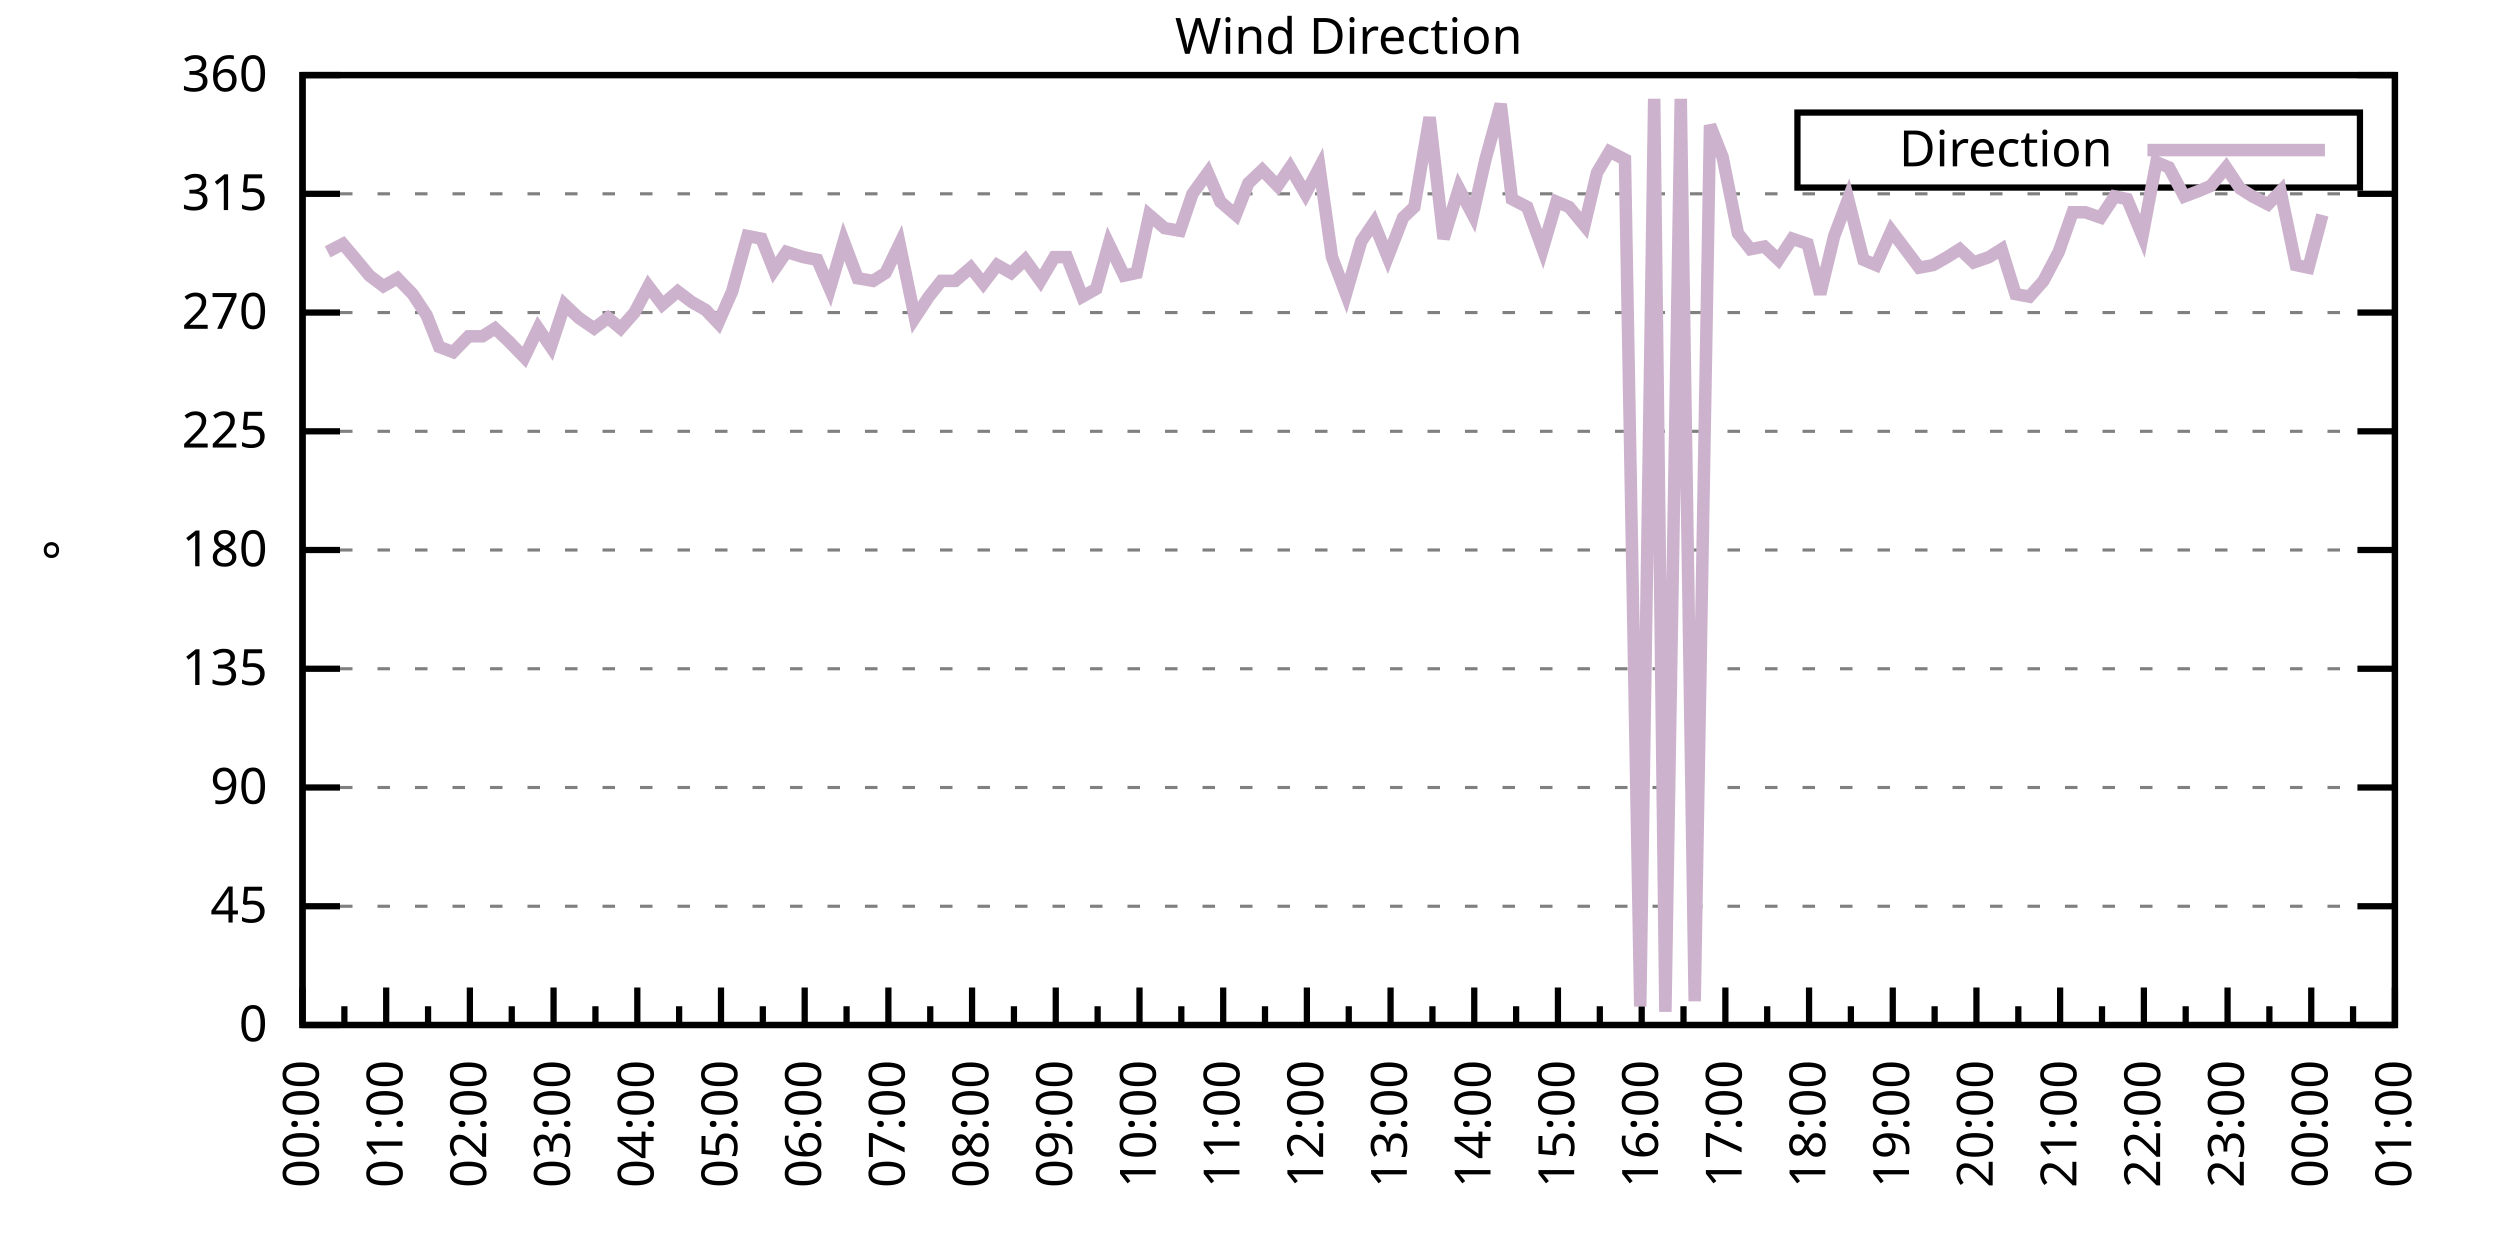
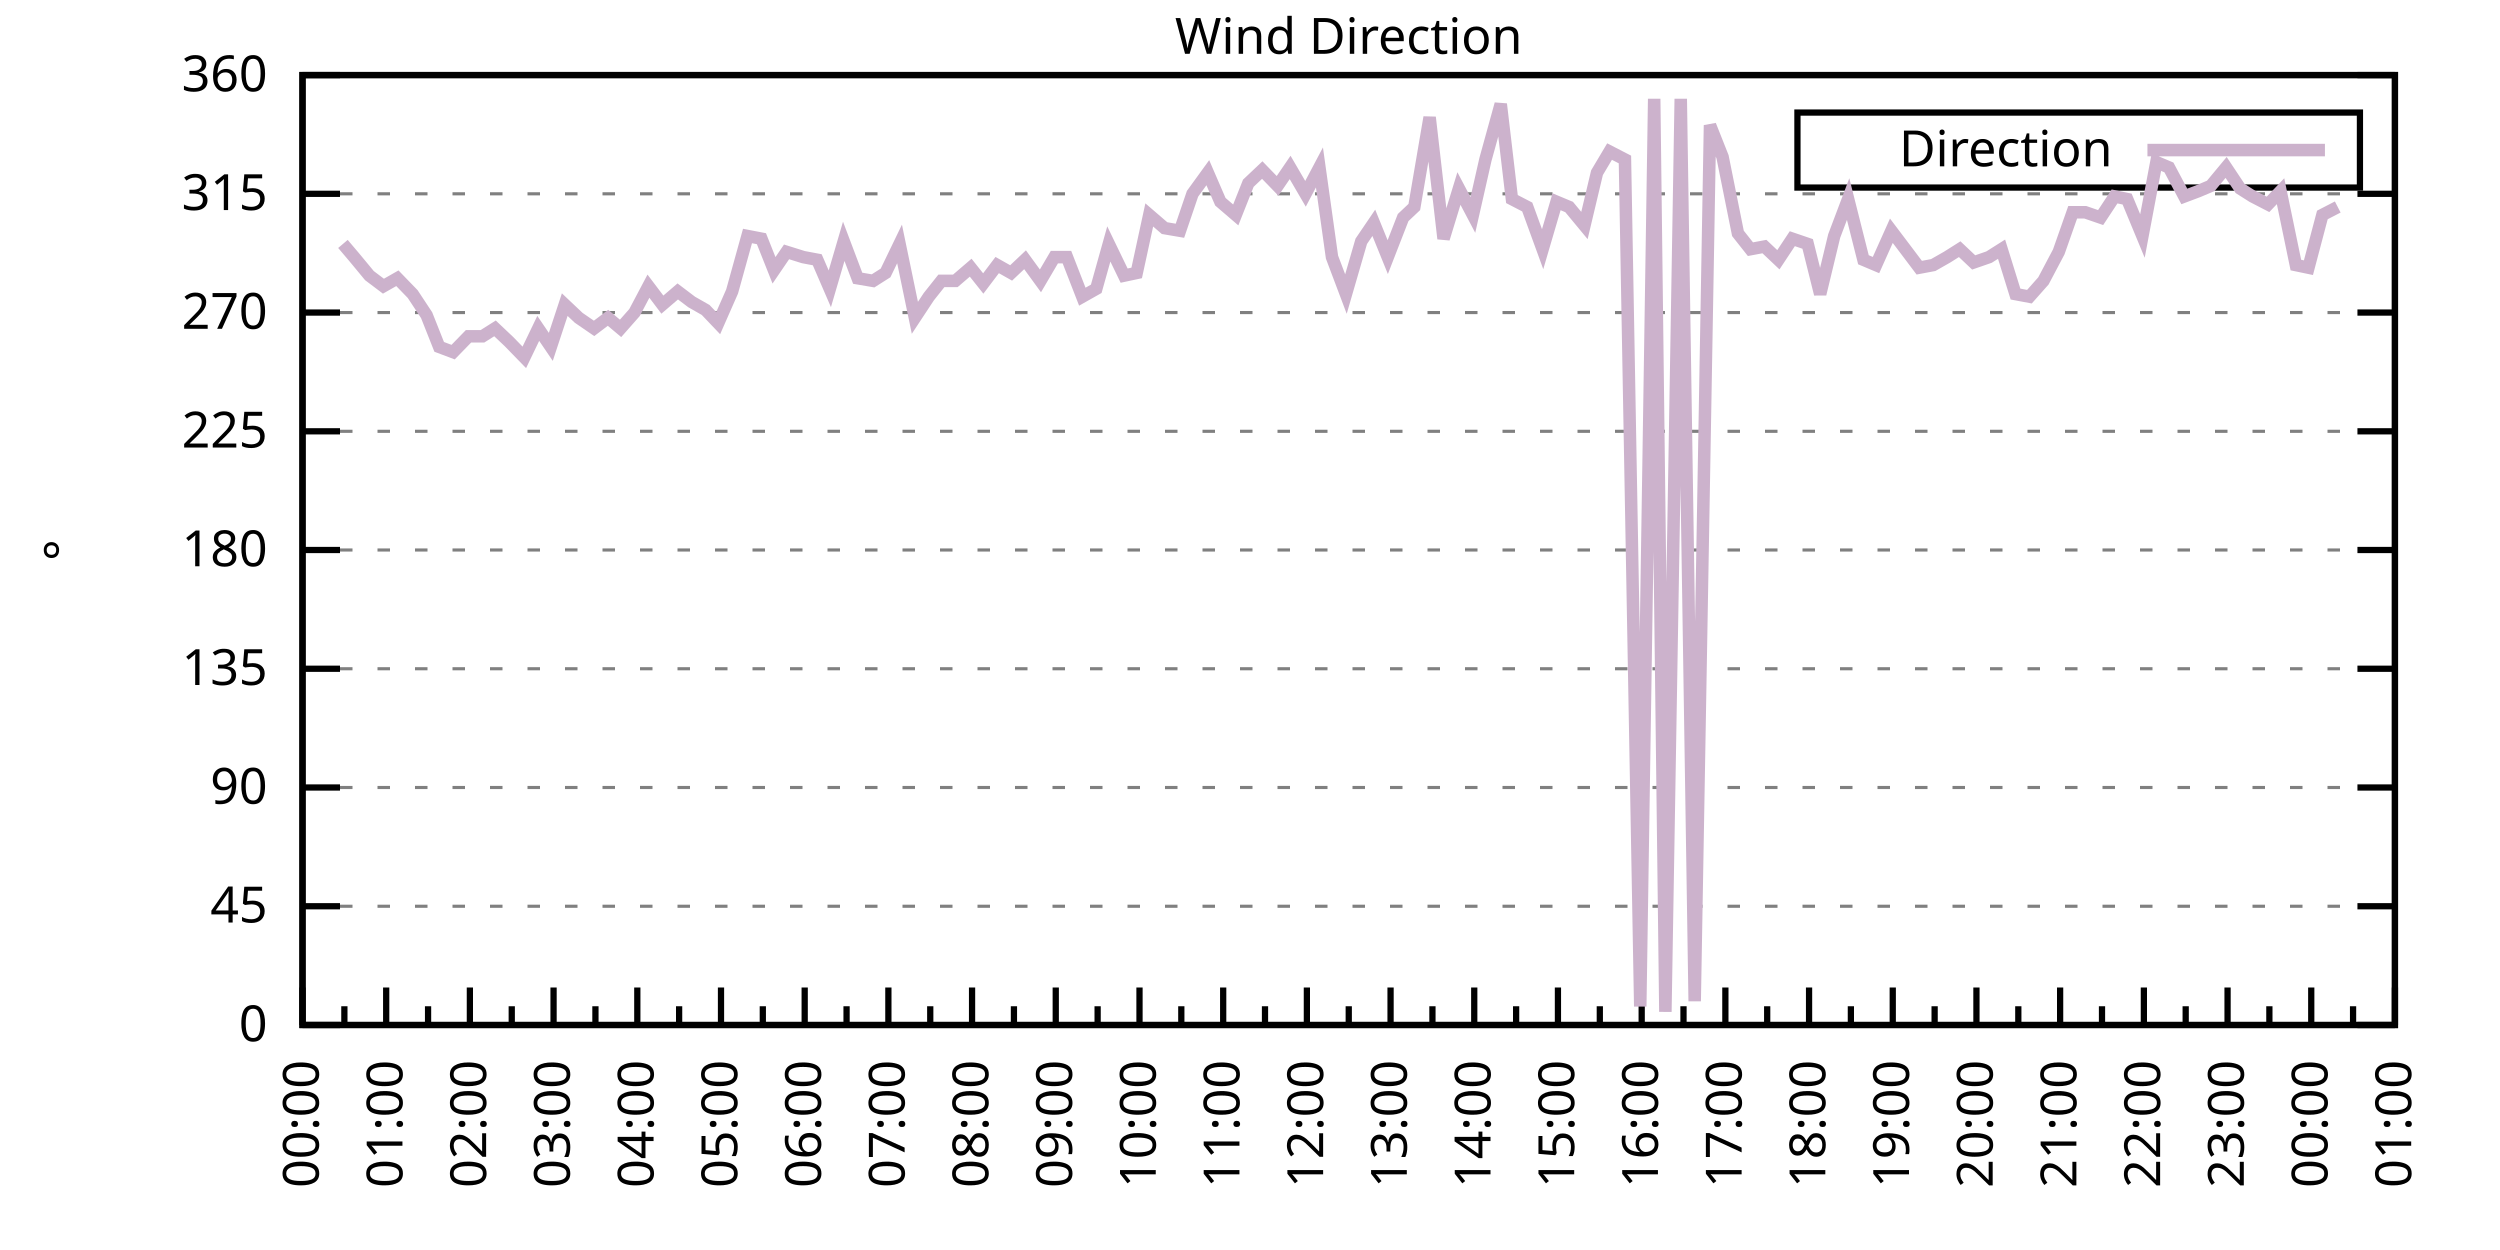
<svg xmlns="http://www.w3.org/2000/svg" xmlns:xlink="http://www.w3.org/1999/xlink" width="400" height="200" viewBox="0 0 400 200">
  <g id="gnuplot_canvas">
    <rect x="0" y="0" width="400" height="200" fill="none" />
    <defs>
      <circle id="gpDot" r="0.5" stroke-width="0.5" stroke="currentColor" />
      <path id="gpPt0" stroke-width="0.333" stroke="currentColor" d="M-1,0 h2 M0,-1 v2" />
      <path id="gpPt1" stroke-width="0.333" stroke="currentColor" d="M-1,-1 L1,1 M1,-1 L-1,1" />
      <path id="gpPt2" stroke-width="0.333" stroke="currentColor" d="M-1,0 L1,0 M0,-1 L0,1 M-1,-1 L1,1 M-1,1 L1,-1" />
      <rect id="gpPt3" stroke-width="0.333" stroke="currentColor" x="-1" y="-1" width="2" height="2" />
      <rect id="gpPt4" stroke-width="0.333" stroke="currentColor" fill="currentColor" x="-1" y="-1" width="2" height="2" />
      <circle id="gpPt5" stroke-width="0.333" stroke="currentColor" cx="0" cy="0" r="1" />
      <use xlink:href="#gpPt5" id="gpPt6" fill="currentColor" stroke="none" />
      <path id="gpPt7" stroke-width="0.333" stroke="currentColor" d="M0,-1.33 L-1.33,0.67 L1.33,0.67 z" />
      <use xlink:href="#gpPt7" id="gpPt8" fill="currentColor" stroke="none" />
      <use xlink:href="#gpPt7" id="gpPt9" stroke="currentColor" transform="rotate(180)" />
      <use xlink:href="#gpPt9" id="gpPt10" fill="currentColor" stroke="none" />
      <use xlink:href="#gpPt3" id="gpPt11" stroke="currentColor" transform="rotate(45)" />
      <use xlink:href="#gpPt11" id="gpPt12" fill="currentColor" stroke="none" />
      <path id="gpPt13" stroke-width="0.333" stroke="currentColor" d="M0,1.330 L1.265,0.411 L0.782,-1.067 L-0.782,-1.076 L-1.265,0.411 z" />
      <use xlink:href="#gpPt13" id="gpPt14" fill="currentColor" stroke="none" />
      <filter id="textbox" filterUnits="objectBoundingBox" x="0" y="0" height="1" width="1">
        <feFlood flood-color="white" flood-opacity="1" result="bgnd" />
        <feComposite in="SourceGraphic" in2="bgnd" operator="atop" />
      </filter>
      <filter id="greybox" filterUnits="objectBoundingBox" x="0" y="0" height="1" width="1">
        <feFlood flood-color="lightgrey" flood-opacity="1" result="grey" />
        <feComposite in="SourceGraphic" in2="grey" operator="atop" />
      </filter>
    </defs>
    <g fill="none" color="white" stroke="currentColor" stroke-width="1.00" stroke-linecap="butt" stroke-linejoin="miter">
</g>
    <g fill="none" color="black" stroke="currentColor" stroke-width="1.00" stroke-linecap="butt" stroke-linejoin="miter">
      <g stroke="none" shape-rendering="crispEdges">
        <polygon fill="rgb(255, 255, 255)" points="48.40,164.00 383.18,164.00 383.18,12.02 48.40,12.02 " />
      </g>
    </g>
    <g fill="none" color="black" stroke="currentColor" stroke-width="1.00" stroke-linecap="butt" stroke-linejoin="miter">
</g>
    <g fill="none" color="black" stroke="black" stroke-width="0.50" stroke-linecap="butt" stroke-linejoin="miter">
</g>
    <g fill="none" color="gray" stroke="currentColor" stroke-width="0.50" stroke-linecap="butt" stroke-linejoin="miter">
      <path stroke="gray" stroke-dasharray="2,4" class="gridline" d="M48.40,164.00 L383.19,164.00  " />
    </g>
    <g fill="none" color="gray" stroke="gray" stroke-width="1.00" stroke-linecap="butt" stroke-linejoin="miter">
</g>
    <g fill="none" color="black" stroke="currentColor" stroke-width="1.00" stroke-linecap="butt" stroke-linejoin="miter">
      <path stroke="black" d="M48.40,164.00 L54.40,164.00 M383.19,164.00 L377.19,164.00  " />
      <g transform="translate(42.80,166.60)" stroke="none" fill="black" font-family="Sans" font-size="8.00" text-anchor="end">
        <text>
          <tspan font-family="Sans"> 0</tspan>
        </text>
      </g>
    </g>
    <g fill="none" color="black" stroke="currentColor" stroke-width="1.00" stroke-linecap="butt" stroke-linejoin="miter">
</g>
    <g fill="none" color="black" stroke="black" stroke-width="0.50" stroke-linecap="butt" stroke-linejoin="miter">
</g>
    <g fill="none" color="gray" stroke="currentColor" stroke-width="0.50" stroke-linecap="butt" stroke-linejoin="miter">
      <path stroke="gray" stroke-dasharray="2,4" class="gridline" d="M48.40,145.00 L383.19,145.00  " />
    </g>
    <g fill="none" color="gray" stroke="gray" stroke-width="1.00" stroke-linecap="butt" stroke-linejoin="miter">
</g>
    <g fill="none" color="black" stroke="currentColor" stroke-width="1.00" stroke-linecap="butt" stroke-linejoin="miter">
      <path stroke="black" d="M48.40,145.00 L54.40,145.00 M383.19,145.00 L377.19,145.00  " />
      <g transform="translate(42.80,147.60)" stroke="none" fill="black" font-family="Sans" font-size="8.00" text-anchor="end">
        <text>
          <tspan font-family="Sans"> 45</tspan>
        </text>
      </g>
    </g>
    <g fill="none" color="black" stroke="currentColor" stroke-width="1.00" stroke-linecap="butt" stroke-linejoin="miter">
</g>
    <g fill="none" color="black" stroke="black" stroke-width="0.50" stroke-linecap="butt" stroke-linejoin="miter">
</g>
    <g fill="none" color="gray" stroke="currentColor" stroke-width="0.50" stroke-linecap="butt" stroke-linejoin="miter">
      <path stroke="gray" stroke-dasharray="2,4" class="gridline" d="M48.40,126.00 L383.19,126.00  " />
    </g>
    <g fill="none" color="gray" stroke="gray" stroke-width="1.00" stroke-linecap="butt" stroke-linejoin="miter">
</g>
    <g fill="none" color="black" stroke="currentColor" stroke-width="1.00" stroke-linecap="butt" stroke-linejoin="miter">
      <path stroke="black" d="M48.40,126.00 L54.40,126.00 M383.19,126.00 L377.19,126.00  " />
      <g transform="translate(42.80,128.60)" stroke="none" fill="black" font-family="Sans" font-size="8.00" text-anchor="end">
        <text>
          <tspan font-family="Sans"> 90</tspan>
        </text>
      </g>
    </g>
    <g fill="none" color="black" stroke="currentColor" stroke-width="1.00" stroke-linecap="butt" stroke-linejoin="miter">
</g>
    <g fill="none" color="black" stroke="black" stroke-width="0.50" stroke-linecap="butt" stroke-linejoin="miter">
</g>
    <g fill="none" color="gray" stroke="currentColor" stroke-width="0.50" stroke-linecap="butt" stroke-linejoin="miter">
      <path stroke="gray" stroke-dasharray="2,4" class="gridline" d="M48.40,107.00 L383.19,107.00  " />
    </g>
    <g fill="none" color="gray" stroke="gray" stroke-width="1.00" stroke-linecap="butt" stroke-linejoin="miter">
</g>
    <g fill="none" color="black" stroke="currentColor" stroke-width="1.00" stroke-linecap="butt" stroke-linejoin="miter">
      <path stroke="black" d="M48.40,107.00 L54.40,107.00 M383.19,107.00 L377.19,107.00  " />
      <g transform="translate(42.80,109.60)" stroke="none" fill="black" font-family="Sans" font-size="8.00" text-anchor="end">
        <text>
          <tspan font-family="Sans"> 135</tspan>
        </text>
      </g>
    </g>
    <g fill="none" color="black" stroke="currentColor" stroke-width="1.00" stroke-linecap="butt" stroke-linejoin="miter">
</g>
    <g fill="none" color="black" stroke="black" stroke-width="0.50" stroke-linecap="butt" stroke-linejoin="miter">
</g>
    <g fill="none" color="gray" stroke="currentColor" stroke-width="0.50" stroke-linecap="butt" stroke-linejoin="miter">
      <path stroke="gray" stroke-dasharray="2,4" class="gridline" d="M48.40,88.00 L383.19,88.00  " />
    </g>
    <g fill="none" color="gray" stroke="gray" stroke-width="1.00" stroke-linecap="butt" stroke-linejoin="miter">
</g>
    <g fill="none" color="black" stroke="currentColor" stroke-width="1.00" stroke-linecap="butt" stroke-linejoin="miter">
      <path stroke="black" d="M48.40,88.00 L54.40,88.00 M383.19,88.00 L377.19,88.00  " />
      <g transform="translate(42.80,90.60)" stroke="none" fill="black" font-family="Sans" font-size="8.00" text-anchor="end">
        <text>
          <tspan font-family="Sans"> 180</tspan>
        </text>
      </g>
    </g>
    <g fill="none" color="black" stroke="currentColor" stroke-width="1.00" stroke-linecap="butt" stroke-linejoin="miter">
</g>
    <g fill="none" color="black" stroke="black" stroke-width="0.50" stroke-linecap="butt" stroke-linejoin="miter">
</g>
    <g fill="none" color="gray" stroke="currentColor" stroke-width="0.50" stroke-linecap="butt" stroke-linejoin="miter">
      <path stroke="gray" stroke-dasharray="2,4" class="gridline" d="M48.40,69.01 L383.19,69.01  " />
    </g>
    <g fill="none" color="gray" stroke="gray" stroke-width="1.00" stroke-linecap="butt" stroke-linejoin="miter">
</g>
    <g fill="none" color="black" stroke="currentColor" stroke-width="1.00" stroke-linecap="butt" stroke-linejoin="miter">
      <path stroke="black" d="M48.40,69.01 L54.40,69.01 M383.19,69.01 L377.19,69.01  " />
      <g transform="translate(42.80,71.61)" stroke="none" fill="black" font-family="Sans" font-size="8.00" text-anchor="end">
        <text>
          <tspan font-family="Sans"> 225</tspan>
        </text>
      </g>
    </g>
    <g fill="none" color="black" stroke="currentColor" stroke-width="1.00" stroke-linecap="butt" stroke-linejoin="miter">
</g>
    <g fill="none" color="black" stroke="black" stroke-width="0.50" stroke-linecap="butt" stroke-linejoin="miter">
</g>
    <g fill="none" color="gray" stroke="currentColor" stroke-width="0.50" stroke-linecap="butt" stroke-linejoin="miter">
      <path stroke="gray" stroke-dasharray="2,4" class="gridline" d="M48.40,50.01 L383.19,50.01  " />
    </g>
    <g fill="none" color="gray" stroke="gray" stroke-width="1.00" stroke-linecap="butt" stroke-linejoin="miter">
</g>
    <g fill="none" color="black" stroke="currentColor" stroke-width="1.00" stroke-linecap="butt" stroke-linejoin="miter">
      <path stroke="black" d="M48.40,50.01 L54.40,50.01 M383.19,50.01 L377.19,50.01  " />
      <g transform="translate(42.80,52.61)" stroke="none" fill="black" font-family="Sans" font-size="8.00" text-anchor="end">
        <text>
          <tspan font-family="Sans"> 270</tspan>
        </text>
      </g>
    </g>
    <g fill="none" color="black" stroke="currentColor" stroke-width="1.00" stroke-linecap="butt" stroke-linejoin="miter">
</g>
    <g fill="none" color="black" stroke="black" stroke-width="0.50" stroke-linecap="butt" stroke-linejoin="miter">
</g>
    <g fill="none" color="gray" stroke="currentColor" stroke-width="0.50" stroke-linecap="butt" stroke-linejoin="miter">
      <path stroke="gray" stroke-dasharray="2,4" class="gridline" d="M48.40,31.01 L383.19,31.01  " />
    </g>
    <g fill="none" color="gray" stroke="gray" stroke-width="1.00" stroke-linecap="butt" stroke-linejoin="miter">
</g>
    <g fill="none" color="black" stroke="currentColor" stroke-width="1.00" stroke-linecap="butt" stroke-linejoin="miter">
      <path stroke="black" d="M48.40,31.01 L54.40,31.01 M383.19,31.01 L377.19,31.01  " />
      <g transform="translate(42.80,33.61)" stroke="none" fill="black" font-family="Sans" font-size="8.00" text-anchor="end">
        <text>
          <tspan font-family="Sans"> 315</tspan>
        </text>
      </g>
    </g>
    <g fill="none" color="black" stroke="currentColor" stroke-width="1.00" stroke-linecap="butt" stroke-linejoin="miter">
</g>
    <g fill="none" color="black" stroke="black" stroke-width="0.50" stroke-linecap="butt" stroke-linejoin="miter">
</g>
    <g fill="none" color="gray" stroke="currentColor" stroke-width="0.50" stroke-linecap="butt" stroke-linejoin="miter">
      <path stroke="gray" stroke-dasharray="2,4" class="gridline" d="M48.40,12.01 L383.19,12.01  " />
    </g>
    <g fill="none" color="gray" stroke="gray" stroke-width="1.00" stroke-linecap="butt" stroke-linejoin="miter">
</g>
    <g fill="none" color="black" stroke="currentColor" stroke-width="1.00" stroke-linecap="butt" stroke-linejoin="miter">
      <path stroke="black" d="M48.40,12.01 L54.40,12.01 M383.19,12.01 L377.19,12.01  " />
      <g transform="translate(42.80,14.61)" stroke="none" fill="black" font-family="Sans" font-size="8.00" text-anchor="end">
        <text>
          <tspan font-family="Sans"> 360</tspan>
        </text>
      </g>
    </g>
    <g fill="none" color="black" stroke="currentColor" stroke-width="1.00" stroke-linecap="butt" stroke-linejoin="miter">
      <path stroke="black" d="M48.40,164.00 L48.40,158.00  " />
      <g transform="translate(51.00,169.60) rotate(270)" stroke="none" fill="black" font-family="Sans" font-size="8.00" text-anchor="end">
        <text>
          <tspan font-family="Sans">00:00</tspan>
        </text>
      </g>
    </g>
    <g fill="none" color="black" stroke="currentColor" stroke-width="1.00" stroke-linecap="butt" stroke-linejoin="miter">
      <path stroke="black" d="M55.10,164.00 L55.10,161.00 M61.79,164.00 L61.79,158.00  " />
      <g transform="translate(64.39,169.60) rotate(270)" stroke="none" fill="black" font-family="Sans" font-size="8.00" text-anchor="end">
        <text>
          <tspan font-family="Sans">01:00</tspan>
        </text>
      </g>
    </g>
    <g fill="none" color="black" stroke="currentColor" stroke-width="1.00" stroke-linecap="butt" stroke-linejoin="miter">
      <path stroke="black" d="M68.49,164.00 L68.49,161.00 M75.18,164.00 L75.18,158.00  " />
      <g transform="translate(77.78,169.60) rotate(270)" stroke="none" fill="black" font-family="Sans" font-size="8.00" text-anchor="end">
        <text>
          <tspan font-family="Sans">02:00</tspan>
        </text>
      </g>
    </g>
    <g fill="none" color="black" stroke="currentColor" stroke-width="1.00" stroke-linecap="butt" stroke-linejoin="miter">
      <path stroke="black" d="M81.88,164.00 L81.88,161.00 M88.57,164.00 L88.57,158.00  " />
      <g transform="translate(91.17,169.60) rotate(270)" stroke="none" fill="black" font-family="Sans" font-size="8.00" text-anchor="end">
        <text>
          <tspan font-family="Sans">03:00</tspan>
        </text>
      </g>
    </g>
    <g fill="none" color="black" stroke="currentColor" stroke-width="1.00" stroke-linecap="butt" stroke-linejoin="miter">
      <path stroke="black" d="M95.27,164.00 L95.27,161.00 M101.97,164.00 L101.97,158.00  " />
      <g transform="translate(104.57,169.60) rotate(270)" stroke="none" fill="black" font-family="Sans" font-size="8.00" text-anchor="end">
        <text>
          <tspan font-family="Sans">04:00</tspan>
        </text>
      </g>
    </g>
    <g fill="none" color="black" stroke="currentColor" stroke-width="1.00" stroke-linecap="butt" stroke-linejoin="miter">
      <path stroke="black" d="M108.66,164.00 L108.66,161.00 M115.36,164.00 L115.36,158.00  " />
      <g transform="translate(117.96,169.60) rotate(270)" stroke="none" fill="black" font-family="Sans" font-size="8.00" text-anchor="end">
        <text>
          <tspan font-family="Sans">05:00</tspan>
        </text>
      </g>
    </g>
    <g fill="none" color="black" stroke="currentColor" stroke-width="1.00" stroke-linecap="butt" stroke-linejoin="miter">
      <path stroke="black" d="M122.05,164.00 L122.05,161.00 M128.75,164.00 L128.75,158.00  " />
      <g transform="translate(131.35,169.60) rotate(270)" stroke="none" fill="black" font-family="Sans" font-size="8.00" text-anchor="end">
        <text>
          <tspan font-family="Sans">06:00</tspan>
        </text>
      </g>
    </g>
    <g fill="none" color="black" stroke="currentColor" stroke-width="1.00" stroke-linecap="butt" stroke-linejoin="miter">
      <path stroke="black" d="M135.45,164.00 L135.45,161.00 M142.14,164.00 L142.14,158.00  " />
      <g transform="translate(144.74,169.60) rotate(270)" stroke="none" fill="black" font-family="Sans" font-size="8.00" text-anchor="end">
        <text>
          <tspan font-family="Sans">07:00</tspan>
        </text>
      </g>
    </g>
    <g fill="none" color="black" stroke="currentColor" stroke-width="1.00" stroke-linecap="butt" stroke-linejoin="miter">
      <path stroke="black" d="M148.84,164.00 L148.84,161.00 M155.53,164.00 L155.53,158.00  " />
      <g transform="translate(158.13,169.60) rotate(270)" stroke="none" fill="black" font-family="Sans" font-size="8.00" text-anchor="end">
        <text>
          <tspan font-family="Sans">08:00</tspan>
        </text>
      </g>
    </g>
    <g fill="none" color="black" stroke="currentColor" stroke-width="1.00" stroke-linecap="butt" stroke-linejoin="miter">
      <path stroke="black" d="M162.23,164.00 L162.23,161.00 M168.92,164.00 L168.92,158.00  " />
      <g transform="translate(171.52,169.60) rotate(270)" stroke="none" fill="black" font-family="Sans" font-size="8.00" text-anchor="end">
        <text>
          <tspan font-family="Sans">09:00</tspan>
        </text>
      </g>
    </g>
    <g fill="none" color="black" stroke="currentColor" stroke-width="1.00" stroke-linecap="butt" stroke-linejoin="miter">
      <path stroke="black" d="M175.62,164.00 L175.62,161.00 M182.32,164.00 L182.32,158.00  " />
      <g transform="translate(184.92,169.60) rotate(270)" stroke="none" fill="black" font-family="Sans" font-size="8.00" text-anchor="end">
        <text>
          <tspan font-family="Sans">10:00</tspan>
        </text>
      </g>
    </g>
    <g fill="none" color="black" stroke="currentColor" stroke-width="1.00" stroke-linecap="butt" stroke-linejoin="miter">
      <path stroke="black" d="M189.01,164.00 L189.01,161.00 M195.71,164.00 L195.71,158.00  " />
      <g transform="translate(198.31,169.60) rotate(270)" stroke="none" fill="black" font-family="Sans" font-size="8.00" text-anchor="end">
        <text>
          <tspan font-family="Sans">11:00</tspan>
        </text>
      </g>
    </g>
    <g fill="none" color="black" stroke="currentColor" stroke-width="1.00" stroke-linecap="butt" stroke-linejoin="miter">
      <path stroke="black" d="M202.40,164.00 L202.40,161.00 M209.10,164.00 L209.10,158.00  " />
      <g transform="translate(211.70,169.60) rotate(270)" stroke="none" fill="black" font-family="Sans" font-size="8.00" text-anchor="end">
        <text>
          <tspan font-family="Sans">12:00</tspan>
        </text>
      </g>
    </g>
    <g fill="none" color="black" stroke="currentColor" stroke-width="1.00" stroke-linecap="butt" stroke-linejoin="miter">
      <path stroke="black" d="M215.80,164.00 L215.80,161.00 M222.49,164.00 L222.49,158.00  " />
      <g transform="translate(225.09,169.60) rotate(270)" stroke="none" fill="black" font-family="Sans" font-size="8.00" text-anchor="end">
        <text>
          <tspan font-family="Sans">13:00</tspan>
        </text>
      </g>
    </g>
    <g fill="none" color="black" stroke="currentColor" stroke-width="1.00" stroke-linecap="butt" stroke-linejoin="miter">
      <path stroke="black" d="M229.19,164.00 L229.19,161.00 M235.88,164.00 L235.88,158.00  " />
      <g transform="translate(238.48,169.60) rotate(270)" stroke="none" fill="black" font-family="Sans" font-size="8.00" text-anchor="end">
        <text>
          <tspan font-family="Sans">14:00</tspan>
        </text>
      </g>
    </g>
    <g fill="none" color="black" stroke="currentColor" stroke-width="1.00" stroke-linecap="butt" stroke-linejoin="miter">
      <path stroke="black" d="M242.58,164.00 L242.58,161.00 M249.27,164.00 L249.27,158.00  " />
      <g transform="translate(251.87,169.60) rotate(270)" stroke="none" fill="black" font-family="Sans" font-size="8.00" text-anchor="end">
        <text>
          <tspan font-family="Sans">15:00</tspan>
        </text>
      </g>
    </g>
    <g fill="none" color="black" stroke="currentColor" stroke-width="1.00" stroke-linecap="butt" stroke-linejoin="miter">
      <path stroke="black" d="M255.97,164.00 L255.97,161.00 M262.67,164.00 L262.67,158.00  " />
      <g transform="translate(265.27,169.60) rotate(270)" stroke="none" fill="black" font-family="Sans" font-size="8.00" text-anchor="end">
        <text>
          <tspan font-family="Sans">16:00</tspan>
        </text>
      </g>
    </g>
    <g fill="none" color="black" stroke="currentColor" stroke-width="1.00" stroke-linecap="butt" stroke-linejoin="miter">
      <path stroke="black" d="M269.36,164.00 L269.36,161.00 M276.06,164.00 L276.06,158.00  " />
      <g transform="translate(278.66,169.60) rotate(270)" stroke="none" fill="black" font-family="Sans" font-size="8.00" text-anchor="end">
        <text>
          <tspan font-family="Sans">17:00</tspan>
        </text>
      </g>
    </g>
    <g fill="none" color="black" stroke="currentColor" stroke-width="1.00" stroke-linecap="butt" stroke-linejoin="miter">
      <path stroke="black" d="M282.75,164.00 L282.75,161.00 M289.45,164.00 L289.45,158.00  " />
      <g transform="translate(292.05,169.60) rotate(270)" stroke="none" fill="black" font-family="Sans" font-size="8.00" text-anchor="end">
        <text>
          <tspan font-family="Sans">18:00</tspan>
        </text>
      </g>
    </g>
    <g fill="none" color="black" stroke="currentColor" stroke-width="1.00" stroke-linecap="butt" stroke-linejoin="miter">
      <path stroke="black" d="M296.14,164.00 L296.14,161.00 M302.84,164.00 L302.84,158.00  " />
      <g transform="translate(305.44,169.60) rotate(270)" stroke="none" fill="black" font-family="Sans" font-size="8.00" text-anchor="end">
        <text>
          <tspan font-family="Sans">19:00</tspan>
        </text>
      </g>
    </g>
    <g fill="none" color="black" stroke="currentColor" stroke-width="1.00" stroke-linecap="butt" stroke-linejoin="miter">
      <path stroke="black" d="M309.54,164.00 L309.54,161.00 M316.23,164.00 L316.23,158.00  " />
      <g transform="translate(318.83,169.60) rotate(270)" stroke="none" fill="black" font-family="Sans" font-size="8.00" text-anchor="end">
        <text>
          <tspan font-family="Sans">20:00</tspan>
        </text>
      </g>
    </g>
    <g fill="none" color="black" stroke="currentColor" stroke-width="1.00" stroke-linecap="butt" stroke-linejoin="miter">
      <path stroke="black" d="M322.93,164.00 L322.93,161.00 M329.62,164.00 L329.62,158.00  " />
      <g transform="translate(332.22,169.60) rotate(270)" stroke="none" fill="black" font-family="Sans" font-size="8.00" text-anchor="end">
        <text>
          <tspan font-family="Sans">21:00</tspan>
        </text>
      </g>
    </g>
    <g fill="none" color="black" stroke="currentColor" stroke-width="1.00" stroke-linecap="butt" stroke-linejoin="miter">
      <path stroke="black" d="M336.32,164.00 L336.32,161.00 M343.02,164.00 L343.02,158.00  " />
      <g transform="translate(345.62,169.60) rotate(270)" stroke="none" fill="black" font-family="Sans" font-size="8.00" text-anchor="end">
        <text>
          <tspan font-family="Sans">22:00</tspan>
        </text>
      </g>
    </g>
    <g fill="none" color="black" stroke="currentColor" stroke-width="1.00" stroke-linecap="butt" stroke-linejoin="miter">
      <path stroke="black" d="M349.71,164.00 L349.71,161.00 M356.41,164.00 L356.41,158.00  " />
      <g transform="translate(359.01,169.60) rotate(270)" stroke="none" fill="black" font-family="Sans" font-size="8.00" text-anchor="end">
        <text>
          <tspan font-family="Sans">23:00</tspan>
        </text>
      </g>
    </g>
    <g fill="none" color="black" stroke="currentColor" stroke-width="1.00" stroke-linecap="butt" stroke-linejoin="miter">
      <path stroke="black" d="M363.10,164.00 L363.10,161.00 M369.80,164.00 L369.80,158.00  " />
      <g transform="translate(372.40,169.60) rotate(270)" stroke="none" fill="black" font-family="Sans" font-size="8.00" text-anchor="end">
        <text>
          <tspan font-family="Sans">00:00</tspan>
        </text>
      </g>
    </g>
    <g fill="none" color="black" stroke="currentColor" stroke-width="1.00" stroke-linecap="butt" stroke-linejoin="miter">
      <path stroke="black" d="M376.49,164.00 L376.49,161.00 M383.19,164.00 L383.19,158.00  " />
      <g transform="translate(385.79,169.60) rotate(270)" stroke="none" fill="black" font-family="Sans" font-size="8.00" text-anchor="end">
        <text>
          <tspan font-family="Sans">01:00</tspan>
        </text>
      </g>
    </g>
    <g fill="none" color="black" stroke="currentColor" stroke-width="1.00" stroke-linecap="butt" stroke-linejoin="miter">
</g>
    <g fill="none" color="black" stroke="currentColor" stroke-width="1.00" stroke-linecap="butt" stroke-linejoin="miter">
      <path stroke="black" d="M48.40,12.01 L48.40,164.00 L383.19,164.00 L383.19,12.01 L48.40,12.01 Z  " />
    </g>
    <g fill="none" color="black" stroke="currentColor" stroke-width="1.00" stroke-linecap="butt" stroke-linejoin="miter">
      <g transform="translate(12.80,88.01) rotate(270)" stroke="none" fill="black" font-family="Sans" font-size="8.00" text-anchor="middle">
        <text>
          <tspan font-family="Sans">°</tspan>
        </text>
      </g>
    </g>
    <g fill="none" color="black" stroke="currentColor" stroke-width="1.00" stroke-linecap="butt" stroke-linejoin="miter">
</g>
    <g fill="none" color="black" stroke="currentColor" stroke-width="1.00" stroke-linecap="butt" stroke-linejoin="miter">
      <path stroke="black" d="M287.59,30.01 L287.59,18.01 L377.59,18.01 L377.59,30.01 L287.59,30.01 Z  " />
    </g>
    <g id="Wind_direction_plot_1">
      <g fill="none" color="white" stroke="black" stroke-width="2.00" stroke-linecap="butt" stroke-linejoin="miter">
</g>
      <g fill="none" color="black" stroke="currentColor" stroke-width="2.00" stroke-linecap="butt" stroke-linejoin="miter">
        <g transform="translate(337.99,26.61)" stroke="none" fill="black" font-family="Sans" font-size="8.00" text-anchor="end">
          <text>
            <tspan font-family="Sans">Direction</tspan>
          </text>
        </g>
      </g>
      <g fill="none" color="black" stroke="currentColor" stroke-width="2.00" stroke-linecap="butt" stroke-linejoin="miter">
-         <path stroke="rgb(204, 178, 204)" d="M343.59,24.01 L371.99,24.01 M52.42,40.30 L54.87,39.03 L56.66,41.14 L59.11,44.10 L61.35,45.79 L63.58,44.52   L66.03,47.05 L68.26,50.43 L70.27,55.50 L72.50,56.34 L74.96,53.81 L77.19,53.81 L79.20,52.54 L81.43,54.65   L83.89,57.18 L86.12,52.54 L88.13,55.50 L90.36,48.74 L92.59,50.85 L95.05,52.54 L97.28,50.85 L99.29,52.54   L101.52,50.01 L103.75,45.79 L105.98,48.74 L108.44,46.63 L110.67,48.32 L112.90,49.59 L114.91,51.70 L117.14,46.63   L119.60,37.76 L121.83,38.19 L123.84,43.25 L125.85,40.30 L128.53,41.14 L130.76,41.56 L132.77,46.21 L135.00,38.61   L137.23,44.52 L139.69,44.94 L141.69,43.67 L143.93,39.03 L146.38,50.85 L148.61,47.47 L150.62,44.94 L152.85,44.94   L155.31,42.83 L157.32,45.36 L159.55,42.41 L161.78,43.67 L164.01,41.56 L166.47,44.94 L168.70,41.14 L170.71,41.14   L173.17,47.47 L175.40,46.21 L177.41,39.03 L179.86,44.10 L181.87,43.67 L183.88,34.39 L186.33,36.50 L188.79,36.92   L190.80,31.01 L193.25,27.63 L195.26,32.28 L197.72,34.39 L199.73,29.32 L201.96,27.21 L204.41,29.74 L206.42,26.79   L208.88,31.01 L211.11,26.79 L213.12,41.14 L215.35,47.05 L217.80,38.61 L219.81,35.65 L222.04,41.14 L224.50,34.81   L226.29,33.12 L228.74,18.77 L230.97,38.19 L233.43,30.16 L235.66,34.39 L237.67,25.52 L240.12,16.65 L241.91,31.85   L244.36,33.12 L246.82,39.87 L249.05,32.28 L251.06,33.12 L253.51,36.08 L255.52,27.63 L257.53,24.25 L259.99,25.52   L262.44,161.04 L264.67,15.81 L266.46,161.89 L268.92,15.81 L271.15,160.20 L273.60,20.03 L275.61,25.10 L278.07,37.34   L280.07,39.87 L282.31,39.45 L284.54,41.56 L286.77,38.19 L289.23,39.03 L291.23,47.05 L293.47,37.76 L295.70,31.85   L298.15,41.56 L300.16,42.41 L302.62,36.92 L304.85,39.87 L307.08,42.83 L309.31,42.41 L311.54,41.14 L313.55,39.87   L315.79,41.99 L318.24,41.14 L320.25,39.87 L322.48,47.05 L324.71,47.47 L326.95,44.94 L329.40,40.30 L331.63,33.96   L333.64,33.96 L336.10,34.81 L338.33,31.43 L340.34,31.85 L342.79,37.76 L345.02,25.94 L347.03,26.79 L349.49,31.43   L351.72,30.59 L353.73,29.74 L356.18,26.79 L358.42,30.16 L360.42,31.43 L362.88,32.70 L364.89,30.59 L367.34,42.41   L369.35,42.83 L371.58,34.39  " />
+         <path stroke="rgb(204, 178, 204)" d="M343.59,24.01 L371.99,24.01 M54.87,39.03 L56.66,41.14 L59.11,44.10 L61.35,45.79 L63.58,44.52 L66.03,47.05   L68.26,50.43 L70.27,55.50 L72.50,56.34 L74.96,53.81 L77.19,53.81 L79.20,52.54 L81.43,54.65 L83.89,57.18   L86.12,52.54 L88.13,55.50 L90.36,48.74 L92.59,50.85 L95.05,52.54 L97.28,50.85 L99.29,52.54 L101.52,50.01   L103.75,45.79 L105.98,48.74 L108.44,46.63 L110.67,48.32 L112.90,49.59 L114.91,51.70 L117.14,46.63 L119.60,37.76   L121.83,38.19 L123.84,43.25 L125.85,40.30 L128.53,41.14 L130.76,41.56 L132.77,46.21 L135.00,38.61 L137.23,44.52   L139.69,44.94 L141.69,43.67 L143.93,39.03 L146.38,50.85 L148.61,47.47 L150.62,44.94 L152.85,44.94 L155.31,42.83   L157.32,45.36 L159.55,42.41 L161.78,43.67 L164.01,41.56 L166.47,44.94 L168.70,41.14 L170.71,41.14 L173.17,47.47   L175.40,46.21 L177.41,39.03 L179.86,44.10 L181.87,43.67 L183.88,34.39 L186.33,36.50 L188.79,36.92 L190.80,31.01   L193.25,27.63 L195.26,32.28 L197.72,34.39 L199.73,29.32 L201.96,27.21 L204.41,29.74 L206.42,26.79 L208.88,31.01   L211.11,26.79 L213.12,41.14 L215.35,47.05 L217.80,38.61 L219.81,35.65 L222.04,41.14 L224.50,34.81 L226.29,33.12   L228.74,18.77 L230.97,38.19 L233.43,30.16 L235.66,34.39 L237.67,25.52 L240.12,16.65 L241.91,31.85 L244.36,33.12   L246.82,39.87 L249.05,32.28 L251.06,33.12 L253.51,36.08 L255.52,27.63 L257.53,24.25 L259.99,25.52 L262.44,161.04   L264.67,15.81 L266.46,161.89 L268.92,15.81 L271.15,160.20 L273.60,20.03 L275.61,25.10 L278.07,37.34 L280.07,39.87   L282.31,39.45 L284.54,41.56 L286.77,38.19 L289.23,39.03 L291.23,47.05 L293.47,37.76 L295.70,31.85 L298.15,41.56   L300.16,42.41 L302.62,36.92 L304.85,39.87 L307.08,42.83 L309.31,42.41 L311.54,41.14 L313.55,39.87 L315.79,41.99   L318.24,41.14 L320.25,39.87 L322.48,47.05 L324.71,47.47 L326.95,44.94 L329.40,40.30 L331.63,33.96 L333.64,33.96   L336.10,34.81 L338.33,31.43 L340.34,31.85 L342.79,37.76 L345.02,25.94 L347.03,26.79 L349.49,31.43 L351.72,30.59   L353.73,29.74 L356.18,26.79 L358.42,30.16 L360.42,31.43 L362.88,32.70 L364.89,30.59 L367.34,42.41 L369.35,42.83   L371.58,34.39 L374.04,33.12  " />
      </g>
    </g>
    <g fill="none" color="black" stroke="currentColor" stroke-width="2.00" stroke-linecap="butt" stroke-linejoin="miter">
</g>
    <g fill="none" color="black" stroke="black" stroke-width="1.00" stroke-linecap="butt" stroke-linejoin="miter">
</g>
    <g fill="none" color="black" stroke="currentColor" stroke-width="1.00" stroke-linecap="butt" stroke-linejoin="miter">
      <path stroke="black" d="M48.40,12.01 L48.40,164.00 L383.19,164.00 L383.19,12.01 L48.40,12.01 Z  " />
    </g>
    <g fill="none" color="black" stroke="currentColor" stroke-width="1.00" stroke-linecap="butt" stroke-linejoin="miter">
      <g transform="translate(215.79,8.61)" stroke="none" fill="black" font-family="Sans" font-size="8.00" text-anchor="middle">
        <text>
          <tspan font-family="Sans">Wind Direction</tspan>
        </text>
      </g>
    </g>
    <g fill="none" color="black" stroke="currentColor" stroke-width="1.00" stroke-linecap="butt" stroke-linejoin="miter">
</g>
  </g>
</svg>
